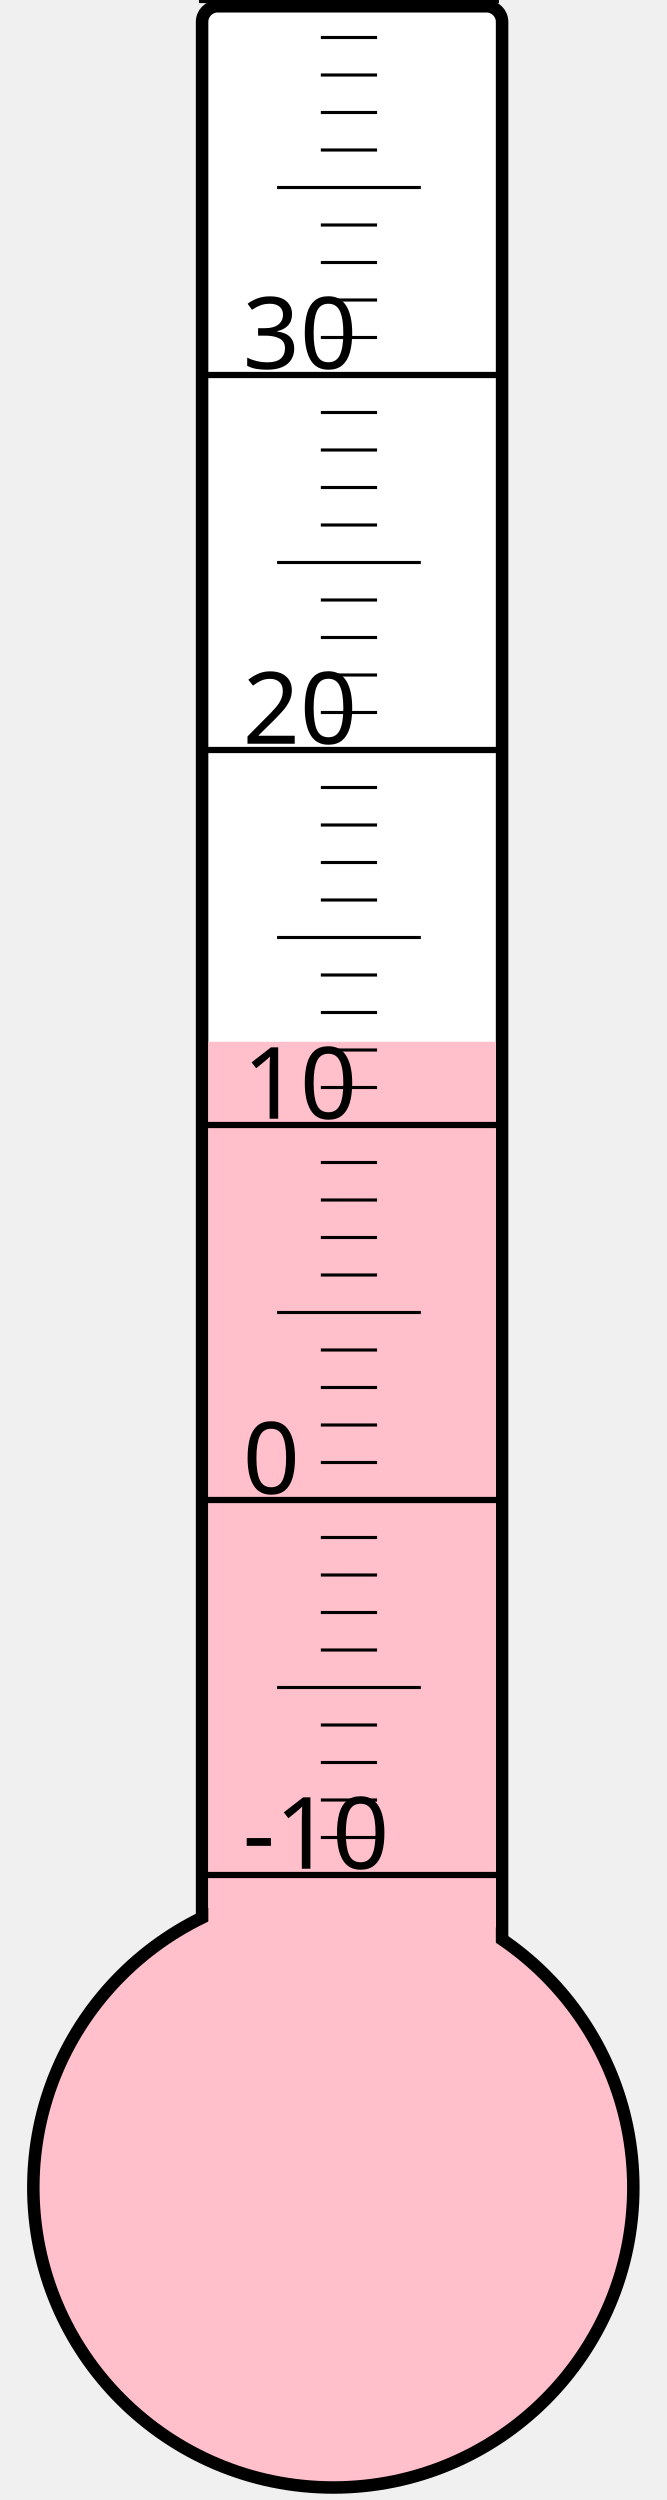
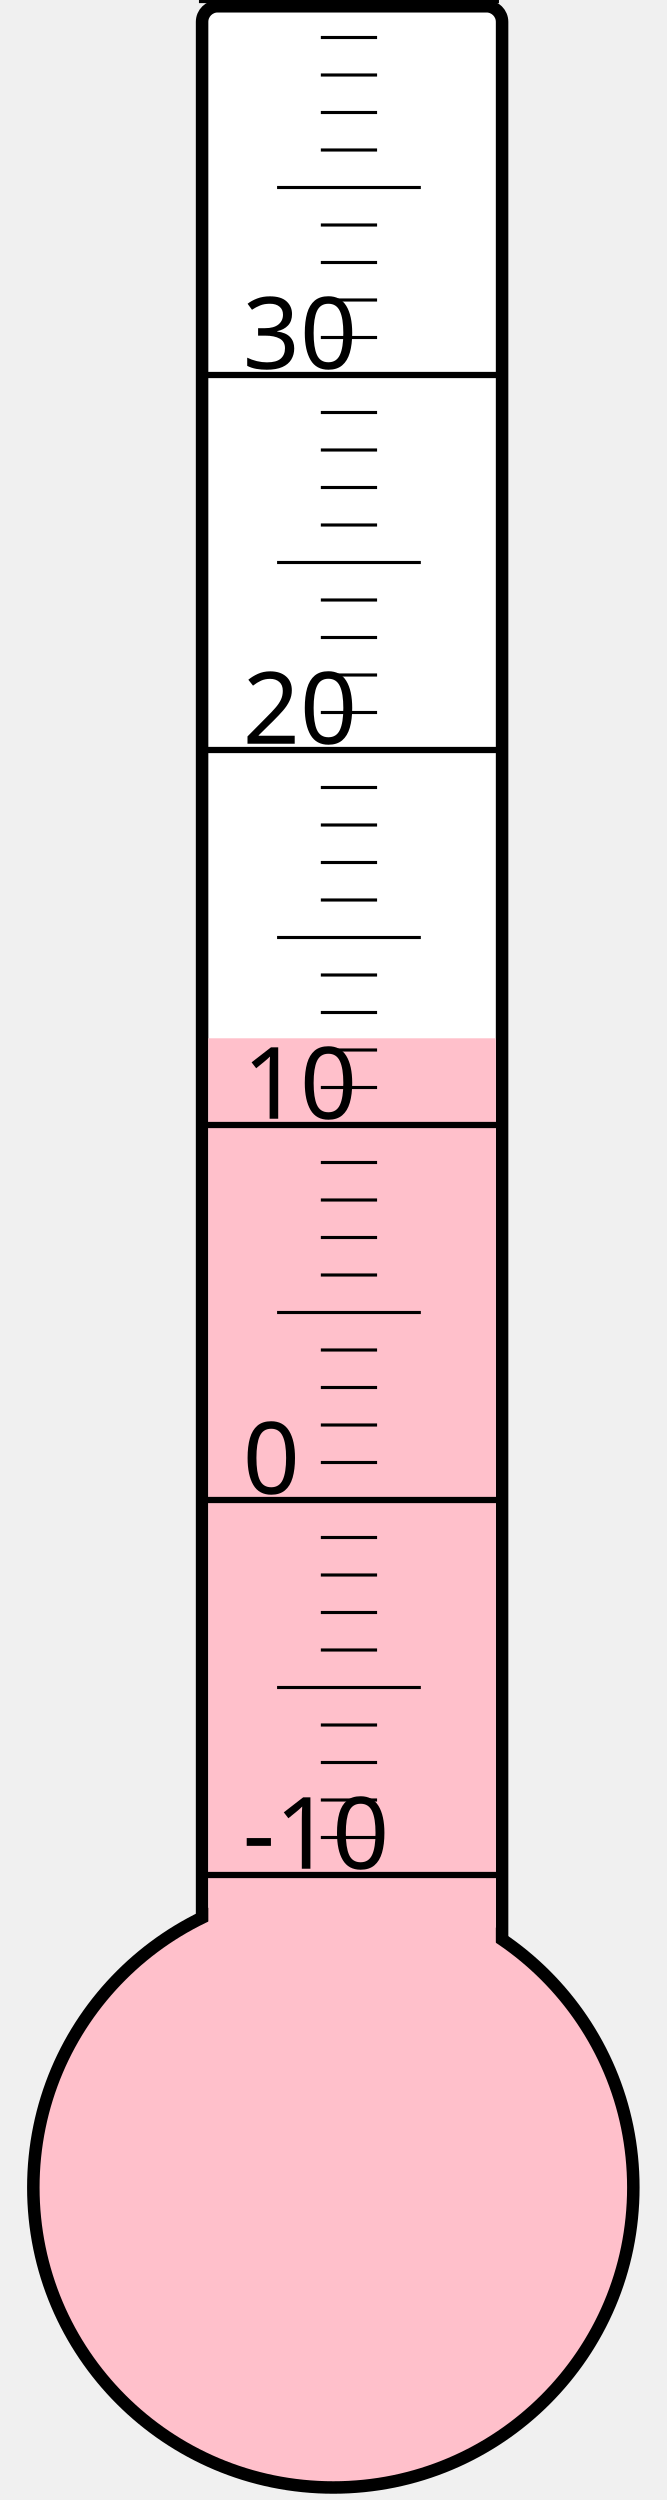
<svg xmlns="http://www.w3.org/2000/svg" width="40px" height="150px" viewBox="0 0 200 800">
  <rect width="200" height="800" x="0" y="0" style="fill: #ffffeb; fill-opacity: 0;" />
  <rect width="96" height="680" x="58" y="2" rx="5" ry="5" style="fill: white; fill-opacity: 1; stroke: black; stroke-width: 4;" />
  <circle cx="100" cy="700" r="96" style="fill: pink; stroke: black; stroke-width: 4;" />
-   <rect width="92" height="366.625" x="60" y="333.375" style="fill: pink; fill-opacity: 1; stroke-width: 0;" />
+   <rect width="92" height="367.75" x="60" y="332.25" style="fill: pink; fill-opacity: 1; stroke-width: 0;" />
  <text x="71" y="598" style="font-family: sans-serif; font-size: 24pt;">-10</text>
  <text x="71" y="478" style="font-family: sans-serif; font-size: 24pt;">0</text>
  <text x="71" y="358" style="font-family: sans-serif; font-size: 24pt;">10</text>
  <text x="71" y="238" style="font-family: sans-serif; font-size: 24pt;">20</text>
  <text x="71" y="118" style="font-family: sans-serif; font-size: 24pt;">30</text>
  <g style="stroke: black;">
    <line x1="57" y1="600" x2="153" y2="600" style="stroke-width: 2;" />
    <line x1="96" y1="588" x2="114" y2="588" style="stroke-width: 1;" />
    <line x1="96" y1="576" x2="114" y2="576" style="stroke-width: 1;" />
    <line x1="96" y1="564" x2="114" y2="564" style="stroke-width: 1;" />
    <line x1="96" y1="552" x2="114" y2="552" style="stroke-width: 1;" />
    <line x1="82" y1="540" x2="128" y2="540" style="stroke-width: 1;" />
    <line x1="96" y1="528" x2="114" y2="528" style="stroke-width: 1;" />
    <line x1="96" y1="516" x2="114" y2="516" style="stroke-width: 1;" />
    <line x1="96" y1="504" x2="114" y2="504" style="stroke-width: 1;" />
    <line x1="96" y1="492" x2="114" y2="492" style="stroke-width: 1;" />
    <line x1="57" y1="480" x2="153" y2="480" style="stroke-width: 2;" />
    <line x1="96" y1="468" x2="114" y2="468" style="stroke-width: 1;" />
    <line x1="96" y1="456" x2="114" y2="456" style="stroke-width: 1;" />
    <line x1="96" y1="444" x2="114" y2="444" style="stroke-width: 1;" />
    <line x1="96" y1="432" x2="114" y2="432" style="stroke-width: 1;" />
    <line x1="82" y1="420" x2="128" y2="420" style="stroke-width: 1;" />
    <line x1="96" y1="408" x2="114" y2="408" style="stroke-width: 1;" />
    <line x1="96" y1="396" x2="114" y2="396" style="stroke-width: 1;" />
    <line x1="96" y1="384" x2="114" y2="384" style="stroke-width: 1;" />
    <line x1="96" y1="372" x2="114" y2="372" style="stroke-width: 1;" />
    <line x1="57" y1="360" x2="153" y2="360" style="stroke-width: 2;" />
    <line x1="96" y1="348" x2="114" y2="348" style="stroke-width: 1;" />
    <line x1="96" y1="336" x2="114" y2="336" style="stroke-width: 1;" />
    <line x1="96" y1="324" x2="114" y2="324" style="stroke-width: 1;" />
    <line x1="96" y1="312" x2="114" y2="312" style="stroke-width: 1;" />
    <line x1="82" y1="300" x2="128" y2="300" style="stroke-width: 1;" />
    <line x1="96" y1="288" x2="114" y2="288" style="stroke-width: 1;" />
    <line x1="96" y1="276" x2="114" y2="276" style="stroke-width: 1;" />
    <line x1="96" y1="264" x2="114" y2="264" style="stroke-width: 1;" />
    <line x1="96" y1="252" x2="114" y2="252" style="stroke-width: 1;" />
    <line x1="57" y1="240" x2="153" y2="240" style="stroke-width: 2;" />
    <line x1="96" y1="228" x2="114" y2="228" style="stroke-width: 1;" />
    <line x1="96" y1="216" x2="114" y2="216" style="stroke-width: 1;" />
    <line x1="96" y1="204" x2="114" y2="204" style="stroke-width: 1;" />
    <line x1="96" y1="192" x2="114" y2="192" style="stroke-width: 1;" />
    <line x1="82" y1="180" x2="128" y2="180" style="stroke-width: 1;" />
    <line x1="96" y1="168" x2="114" y2="168" style="stroke-width: 1;" />
    <line x1="96" y1="156" x2="114" y2="156" style="stroke-width: 1;" />
    <line x1="96" y1="144" x2="114" y2="144" style="stroke-width: 1;" />
    <line x1="96" y1="132" x2="114" y2="132" style="stroke-width: 1;" />
    <line x1="57" y1="120" x2="153" y2="120" style="stroke-width: 2;" />
    <line x1="96" y1="108" x2="114" y2="108" style="stroke-width: 1;" />
    <line x1="96" y1="96" x2="114" y2="96" style="stroke-width: 1;" />
    <line x1="96" y1="84" x2="114" y2="84" style="stroke-width: 1;" />
    <line x1="96" y1="72" x2="114" y2="72" style="stroke-width: 1;" />
    <line x1="82" y1="60" x2="128" y2="60" style="stroke-width: 1;" />
    <line x1="96" y1="48" x2="114" y2="48" style="stroke-width: 1;" />
    <line x1="96" y1="36" x2="114" y2="36" style="stroke-width: 1;" />
    <line x1="96" y1="24" x2="114" y2="24" style="stroke-width: 1;" />
    <line x1="96" y1="12" x2="114" y2="12" style="stroke-width: 1;" />
    <line x1="57" y1="0" x2="153" y2="0" style="stroke-width: 2;" />
  </g>
</svg>
